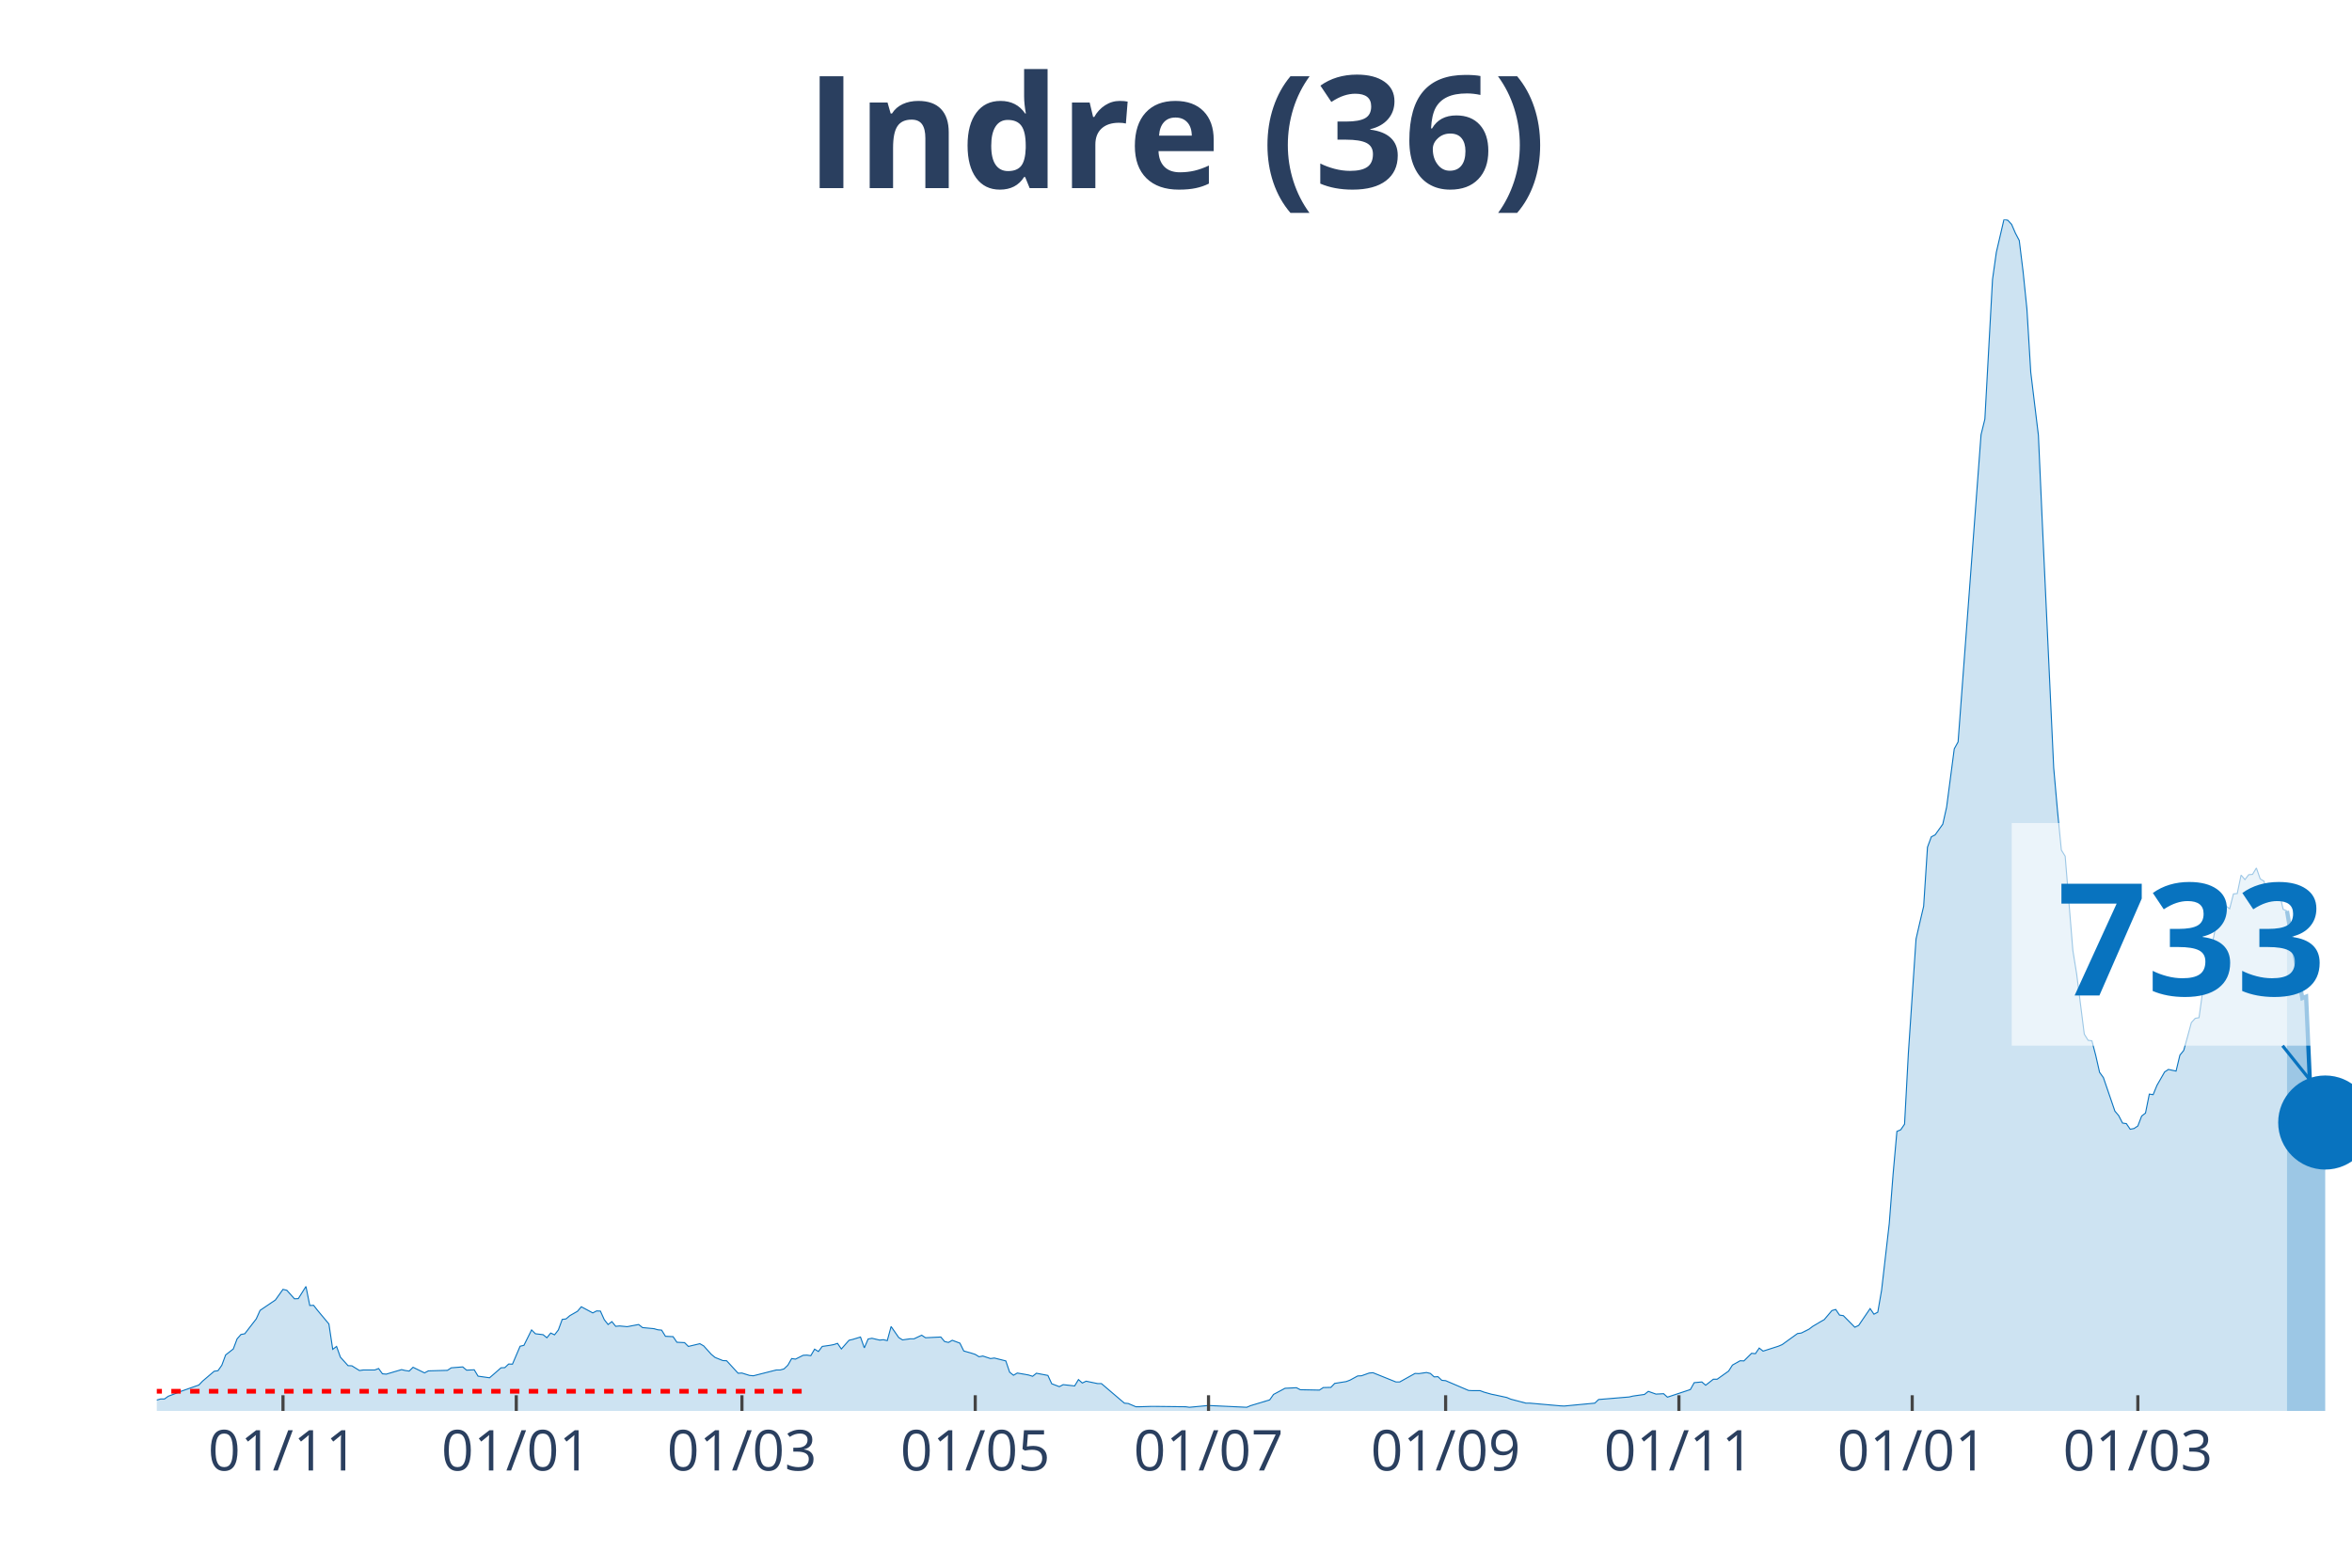
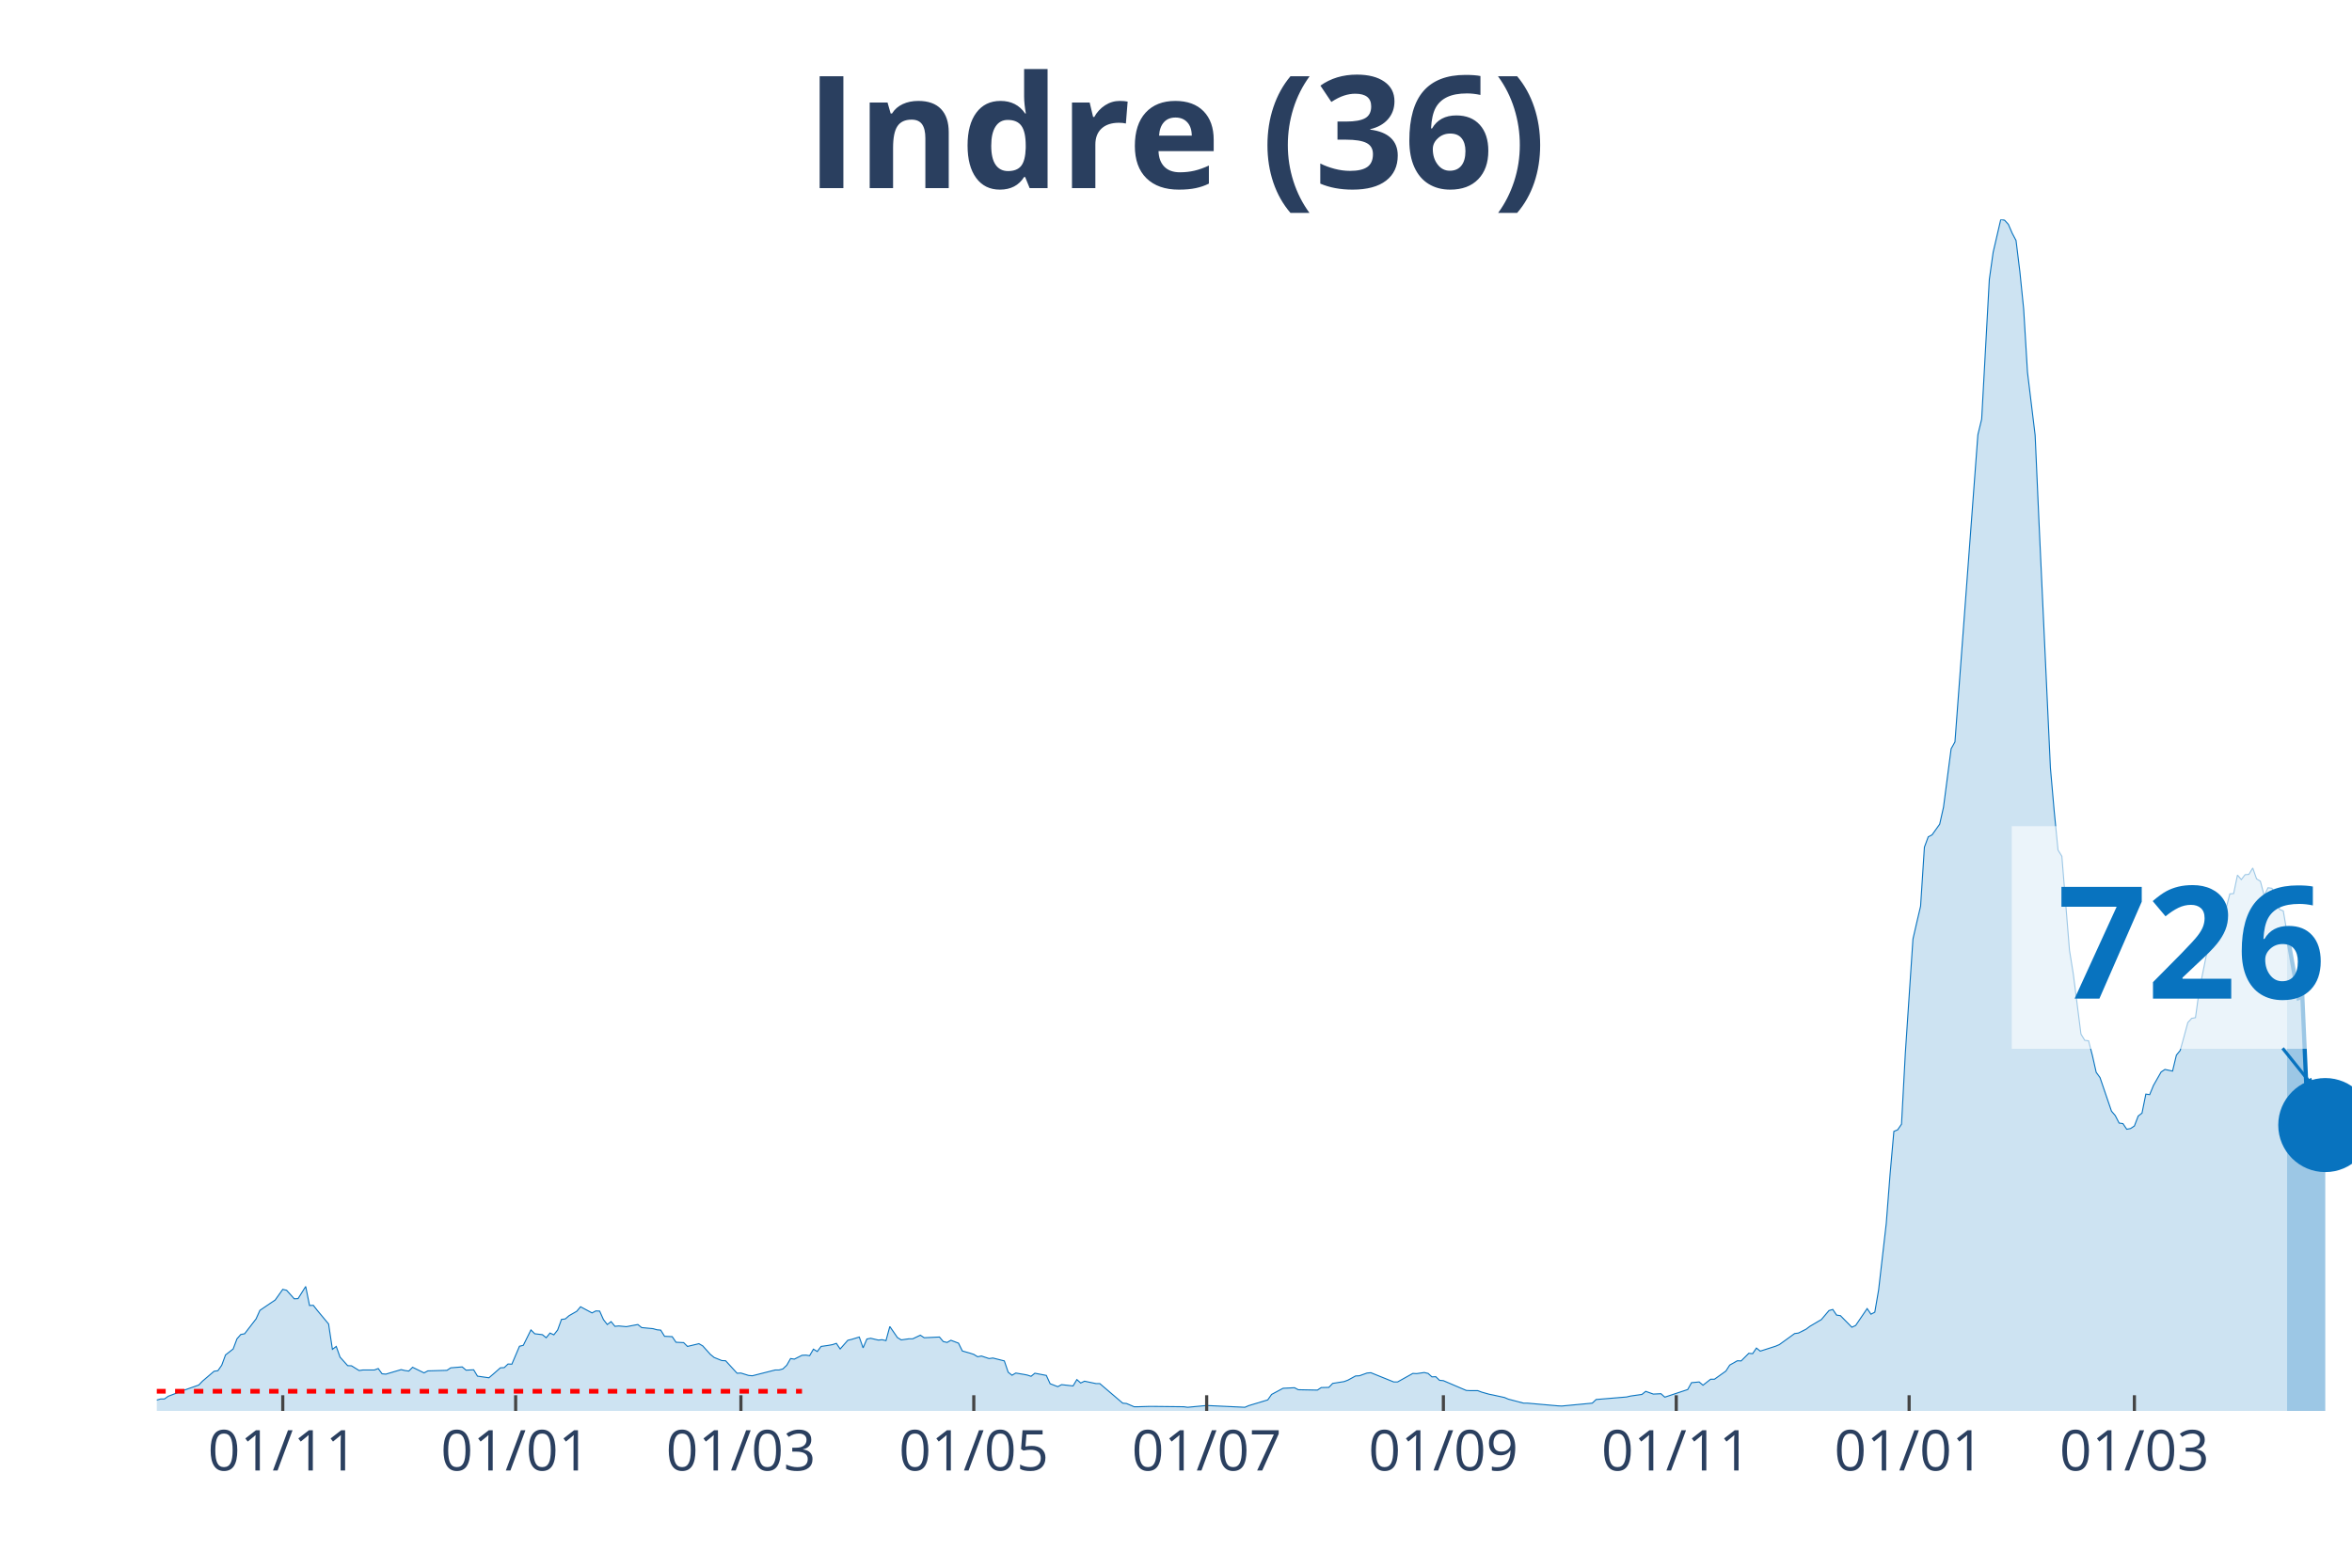
<svg xmlns="http://www.w3.org/2000/svg" class="main-svg" width="1125" height="750" style="" viewBox="0 0 750 500">
  <rect x="0" y="0" width="750" height="500" style="fill: rgb(0, 0, 0); fill-opacity: 0;" />
-   <defs id="defs-b7a5cf">
+   <defs id="defs-04cf9b">
    <g class="clips">
-       <clipPath id="clipb7a5cfxyplot" class="plotclip">
+       <clipPath id="clip04cf9bxyplot" class="plotclip">
        <rect width="700" height="380" />
      </clipPath>
-       <clipPath class="axesclip" id="clipb7a5cfx">
+       <clipPath class="axesclip" id="clip04cf9bx">
        <rect x="50" y="0" width="700" height="500" />
      </clipPath>
-       <clipPath class="axesclip" id="clipb7a5cfy">
+       <clipPath class="axesclip" id="clip04cf9by">
        <rect x="0" y="70" width="750" height="380" />
      </clipPath>
-       <clipPath class="axesclip" id="clipb7a5cfxy">
+       <clipPath class="axesclip" id="clip04cf9bxy">
        <rect x="50" y="70" width="700" height="380" />
      </clipPath>
    </g>
    <g class="gradients" />
  </defs>
  <g class="bglayer">
    <rect class="bg" x="50" y="70" width="700" height="380" style="fill: rgb(0, 0, 0); fill-opacity: 0; stroke-width: 0;" />
  </g>
  <g class="layer-below">
    <g class="imagelayer" />
    <g class="shapelayer" />
  </g>
  <g class="cartesianlayer">
    <g class="subplot xy">
      <g class="layer-subplot">
        <g class="shapelayer" />
        <g class="imagelayer" />
      </g>
      <g class="gridlayer">
        <g class="x">
-           <path class="xgrid crisp" transform="translate(90.24,0)" d="M0,70v380" style="stroke: rgb(255, 255, 255); stroke-opacity: 1; stroke-width: 1px;" />
-           <path class="xgrid crisp" transform="translate(164.63,0)" d="M0,70v380" style="stroke: rgb(255, 255, 255); stroke-opacity: 1; stroke-width: 1px;" />
-           <path class="xgrid crisp" transform="translate(236.59,0)" d="M0,70v380" style="stroke: rgb(255, 255, 255); stroke-opacity: 1; stroke-width: 1px;" />
-           <path class="xgrid crisp" transform="translate(310.98,0)" d="M0,70v380" style="stroke: rgb(255, 255, 255); stroke-opacity: 1; stroke-width: 1px;" />
-           <path class="xgrid crisp" transform="translate(385.37,0)" d="M0,70v380" style="stroke: rgb(255, 255, 255); stroke-opacity: 1; stroke-width: 1px;" />
-           <path class="xgrid crisp" transform="translate(460.98,0)" d="M0,70v380" style="stroke: rgb(255, 255, 255); stroke-opacity: 1; stroke-width: 1px;" />
-           <path class="xgrid crisp" transform="translate(535.37,0)" d="M0,70v380" style="stroke: rgb(255, 255, 255); stroke-opacity: 1; stroke-width: 1px;" />
-           <path class="xgrid crisp" transform="translate(609.76,0)" d="M0,70v380" style="stroke: rgb(255, 255, 255); stroke-opacity: 1; stroke-width: 1px;" />
-           <path class="xgrid crisp" transform="translate(681.71,0)" d="M0,70v380" style="stroke: rgb(255, 255, 255); stroke-opacity: 1; stroke-width: 1px;" />
+           <path class="xgrid crisp" transform="translate(90.17,0)" d="M0,70v380" style="stroke: rgb(255, 255, 255); stroke-opacity: 1; stroke-width: 1px;" />
+           <path class="xgrid crisp" transform="translate(164.43,0)" d="M0,70v380" style="stroke: rgb(255, 255, 255); stroke-opacity: 1; stroke-width: 1px;" />
+           <path class="xgrid crisp" transform="translate(236.26,0)" d="M0,70v380" style="stroke: rgb(255, 255, 255); stroke-opacity: 1; stroke-width: 1px;" />
+           <path class="xgrid crisp" transform="translate(310.52,0)" d="M0,70v380" style="stroke: rgb(255, 255, 255); stroke-opacity: 1; stroke-width: 1px;" />
+           <path class="xgrid crisp" transform="translate(384.78,0)" d="M0,70v380" style="stroke: rgb(255, 255, 255); stroke-opacity: 1; stroke-width: 1px;" />
+           <path class="xgrid crisp" transform="translate(460.26,0)" d="M0,70v380" style="stroke: rgb(255, 255, 255); stroke-opacity: 1; stroke-width: 1px;" />
+           <path class="xgrid crisp" transform="translate(534.52,0)" d="M0,70v380" style="stroke: rgb(255, 255, 255); stroke-opacity: 1; stroke-width: 1px;" />
+           <path class="xgrid crisp" transform="translate(608.78,0)" d="M0,70v380" style="stroke: rgb(255, 255, 255); stroke-opacity: 1; stroke-width: 1px;" />
+           <path class="xgrid crisp" transform="translate(680.61,0)" d="M0,70v380" style="stroke: rgb(255, 255, 255); stroke-opacity: 1; stroke-width: 1px;" />
        </g>
        <g class="y" />
      </g>
      <g class="zerolinelayer" />
      <path class="xlines-below" />
      <path class="ylines-below" />
      <g class="overlines-below" />
      <g class="xaxislayer-below" />
      <g class="yaxislayer-below" />
      <g class="overaxes-below" />
-       <g class="plot" transform="translate(50, 70)" clip-path="url('#clipb7a5cfxyplot')">
+       <g class="plot" transform="translate(50, 70)" clip-path="url('#clip04cf9bxyplot')">
        <g class="scatterlayer mlayer">
-           <g class="trace scatter trace635736" style="stroke-miterlimit: 2;">
+           <g class="trace scatter tracececdfe" style="stroke-miterlimit: 2;">
            <g class="fills">
              <g>
-                 <path class="js-fill" d="M679.27,380L-165.85,380L-165.85,379.36L-120.73,379.77L-119.51,379.71L-82.93,379.94L-81.71,379.77L-50,379.42L-48.78,379.42L-40.24,376.71L-39.02,376.82L-32.93,377.92L-31.71,377.92L-25.61,377.86L-24.39,377.69L-19.51,376.3L-18.29,375.55L-15.85,375.09L-14.63,375.2L-13.41,374.68L-12.2,375.67L-3.66,376.65L-2.44,376.53L0,376.53L1.22,376.19L2.44,376.19L3.66,375.32L6.1,374.4L7.32,373.88L13.41,371.74L14.63,370.47L18.29,367.35L19.51,367.17L20.73,365.44L21.95,362.15L24.39,360.24L25.61,357L26.83,355.62L28.05,355.39L31.71,350.65L32.93,347.93L36.59,345.45L37.8,344.64L40.24,341.23L41.46,341.52L43.9,344.24L45.12,344.18L47.56,340.31L48.78,346.37L50,346.32L51.22,347.88L54.88,352.27L56.1,360.36L57.32,359.43L58.54,362.84L60.98,365.56L62.2,365.61L64.63,367.12L65.85,366.94L69.51,366.94L70.73,366.48L71.95,368.16L73.17,368.27L78.05,366.83L79.27,367.12L80.49,367.29L81.71,366.08L85.37,367.87L86.59,367.23L92.68,367.06L93.9,366.25L97.56,365.96L98.78,367L101.22,366.88L102.44,368.91L106.1,369.43L107.32,368.39L109.76,366.25L110.98,366.19L112.2,365.04L113.41,365.09L115.85,359.37L117.07,359.08L119.51,354.17L120.73,355.39L123.17,355.68L124.39,356.66L125.61,355.16L126.83,355.73L128.05,354.17L129.27,350.82L130.49,350.65L131.71,349.61L134.15,348.22L135.37,346.78L139.02,348.74L140.24,348.11L141.46,348.16L142.68,350.88L143.9,352.44L145.12,351.52L146.34,353.02L147.56,352.9L150,353.13L151.22,352.9L153.66,352.44L154.88,353.42L158.54,353.77L159.76,354.12L160.98,354.23L162.2,356.2L164.63,356.31L165.85,358.1L168.29,358.22L169.51,359.43L173.17,358.56L174.39,359.26L176.83,361.97L178.05,362.96L180.49,363.94L181.71,364L185.37,367.98L186.59,367.92L189.02,368.68L190.24,368.79L197.56,366.94L198.78,366.94L200,366.6L201.22,365.44L202.44,363.3L203.66,363.48L206.1,362.26L207.32,362.2L208.54,362.38L209.76,360.3L210.98,361.05L212.2,359.43L214.63,359.08L215.85,358.85L217.07,358.45L218.29,360.24L220.73,357.47L221.95,357.18L224.39,356.43L225.61,359.89L226.83,357.06L228.05,356.83L230.49,357.41L231.71,357.29L232.93,357.58L234.15,353.08L236.59,356.6L237.8,357.35L240.24,357L241.46,357L243.9,355.85L245.12,356.66L250,356.43L251.22,357.87L252.44,358.16L253.66,357.47L256.1,358.39L257.32,360.88L259.76,361.57L260.98,361.97L262.2,362.72L263.41,362.49L265.85,363.3L267.07,363.13L270.73,364.05L271.95,367.64L273.17,368.62L274.39,367.92L276.83,368.33L278.05,368.56L279.27,368.96L280.49,367.98L284.15,368.68L285.37,371.33L287.8,372.26L289.02,371.62L292.68,372.03L293.9,370L295.12,371.1L296.34,370.52L300,371.28L301.22,371.28L308.54,377.52L309.76,377.63L312.2,378.67L313.41,378.67L317.07,378.56L318.29,378.56L328.05,378.67L329.27,378.84L334.15,378.38L335.37,378.27L347.56,378.84L348.78,378.32L354.88,376.48L356.1,374.74L359.76,372.78L360.98,372.72L363.41,372.6L364.63,373.24L370.73,373.36L371.95,372.55L374.39,372.49L375.61,371.22L379.27,370.64L380.49,370.18L382.93,368.85L384.15,368.79L386.59,367.92L387.8,367.81L395.12,370.76L396.34,370.76L401.22,368.04L402.44,368.1L404.88,367.75L406.1,368.04L407.32,369.14L408.54,369.08L409.76,370.24L410.98,370.35L418.29,373.47L419.51,373.53L421.95,373.53L423.17,373.99L425.61,374.68L426.83,374.92L430.49,375.72L431.71,376.24L436.59,377.52L437.8,377.52L447.56,378.38L448.78,378.44L458.54,377.52L459.76,376.36L469.51,375.55L470.73,375.26L474.39,374.74L475.61,373.76L478.05,374.63L479.27,374.57L480.49,374.51L481.71,375.61L489.02,373.18L490.24,370.99L492.68,370.76L493.9,371.8L496.34,369.89L497.56,369.89L501.22,367.29L502.44,365.38L504.88,364L506.1,364.05L508.54,361.63L509.76,361.74L510.98,359.95L512.2,360.93L517.07,359.37L518.29,358.85L523.17,355.33L524.39,355.16L526.83,353.94L528.05,353.02L530.49,351.57L531.71,350.88L534.15,347.99L535.37,347.64L536.59,349.44L537.8,349.61L541.46,353.31L542.68,352.73L546.34,347.36L547.56,349.15L548.78,348.51L550,341.46L552.44,320.26L553.66,304.54L554.88,290.85L556.1,290.33L557.32,288.54L558.54,265.83L560.98,229.49L562.2,224.18L563.41,219.03L564.63,200.2L565.85,196.9L567.07,196.27L569.51,192.86L570.73,187.43L573.17,168.82L574.39,166.63L581.71,68.64L582.93,63.67L585.37,19.12L586.59,10.46L589.02,0L590.24,0.23L591.46,1.56L592.68,4.39L593.9,6.7L595.12,16.64L596.34,28.54L597.56,48.71L600,68.81L601.22,96.14L604.88,174.89L606.1,188.7L607.32,201.12L608.54,203.09L610.98,233.07L612.2,240.64L614.63,259.82L615.85,261.79L617.07,261.96L618.29,266.64L619.51,272.01L620.73,273.69L624.39,284.38L625.61,285.82L626.83,288.19L628.05,288.37L629.27,290.16L630.49,289.93L631.71,289.12L632.93,285.94L634.15,285.01L635.37,278.95L636.59,279.12L637.8,276.17L640.24,271.9L641.46,271.09L643.9,271.61L645.12,266.53L646.34,265.02L647.56,260.63L648.78,256.13L650,254.8L651.22,254.57L652.44,245.78L657.32,221.81L658.54,219.61L659.76,218.92L660.98,219.84L662.2,215.1L663.41,214.99L664.63,209.1L665.85,210.54L667.07,208.98L668.29,208.86L669.51,206.84L670.73,210.31L671.95,211.06L673.17,215.62L674.39,213.14L675.61,213.31L676.83,214.87L678.05,220.02L679.27,220.54" style="fill: rgb(8, 115, 191); fill-opacity: 0.2; stroke-width: 0;" />
+                 <path class="js-fill" d="M679.3,380L-165.57,380L-165.57,379.36L-120.52,379.77L-119.3,379.71L-82.78,379.94L-81.57,379.77L-49.91,379.42L-48.7,379.42L-40.17,376.71L-38.96,376.82L-32.87,377.92L-31.65,377.92L-25.57,377.86L-24.35,377.69L-19.48,376.3L-18.26,375.55L-15.83,375.09L-14.61,375.2L-13.39,374.68L-12.17,375.67L-3.65,376.65L-2.43,376.53L0,376.53L1.22,376.19L2.43,376.19L3.65,375.32L6.09,374.4L7.3,373.88L13.39,371.74L14.61,370.47L18.26,367.35L19.48,367.17L20.7,365.44L21.91,362.15L24.35,360.24L25.57,357L26.78,355.62L28,355.39L31.65,350.65L32.87,347.93L36.52,345.45L37.74,344.64L40.17,341.23L41.39,341.52L43.83,344.24L45.04,344.18L47.48,340.31L48.7,346.37L49.91,346.32L51.13,347.88L54.78,352.27L56,360.36L57.22,359.43L58.43,362.84L60.87,365.56L62.09,365.61L64.52,367.12L65.74,366.94L69.39,366.94L70.61,366.48L71.83,368.16L73.04,368.27L77.91,366.83L79.13,367.12L80.35,367.29L81.57,366.08L85.22,367.87L86.43,367.23L92.52,367.06L93.74,366.25L97.39,365.96L98.61,367L101.04,366.88L102.26,368.91L105.91,369.43L107.13,368.39L109.57,366.25L110.78,366.19L112,365.04L113.22,365.09L115.65,359.37L116.87,359.08L119.3,354.17L120.52,355.39L122.96,355.68L124.17,356.66L125.39,355.16L126.61,355.73L127.83,354.17L129.04,350.82L130.26,350.65L131.48,349.61L133.91,348.22L135.13,346.78L138.78,348.74L140,348.11L141.22,348.16L142.43,350.88L143.65,352.44L144.87,351.52L146.09,353.02L147.3,352.9L149.74,353.13L150.96,352.9L153.39,352.44L154.61,353.42L158.26,353.77L159.48,354.12L160.7,354.23L161.91,356.2L164.35,356.31L165.57,358.1L168,358.22L169.22,359.43L172.87,358.56L174.09,359.26L176.52,361.97L177.74,362.96L180.17,363.94L181.39,364L185.04,367.98L186.26,367.92L188.7,368.68L189.91,368.79L197.22,366.94L198.43,366.94L199.65,366.6L200.87,365.44L202.09,363.3L203.3,363.48L205.74,362.26L206.96,362.2L208.17,362.38L209.39,360.3L210.61,361.05L211.83,359.43L214.26,359.08L215.48,358.85L216.7,358.45L217.91,360.24L220.35,357.47L221.57,357.18L224,356.43L225.22,359.89L226.43,357.06L227.65,356.83L230.09,357.41L231.3,357.29L232.52,357.58L233.74,353.08L236.17,356.6L237.39,357.35L239.83,357L241.04,357L243.48,355.85L244.7,356.66L249.57,356.43L250.78,357.87L252,358.16L253.22,357.47L255.65,358.39L256.87,360.88L259.3,361.57L260.52,361.97L261.74,362.72L262.96,362.49L265.39,363.3L266.61,363.13L270.26,364.05L271.48,367.64L272.7,368.62L273.91,367.92L276.35,368.33L277.57,368.56L278.78,368.96L280,367.98L283.65,368.68L284.87,371.33L287.3,372.26L288.52,371.62L292.17,372.03L293.39,370L294.61,371.1L295.83,370.52L299.48,371.28L300.7,371.28L308,377.52L309.22,377.63L311.65,378.67L312.87,378.67L316.52,378.56L317.74,378.56L327.48,378.67L328.7,378.84L333.57,378.38L334.78,378.27L346.96,378.84L348.17,378.32L354.26,376.48L355.48,374.74L359.13,372.78L360.35,372.72L362.78,372.6L364,373.24L370.09,373.36L371.3,372.55L373.74,372.49L374.96,371.22L378.61,370.64L379.83,370.18L382.26,368.85L383.48,368.79L385.91,367.92L387.13,367.81L394.43,370.76L395.65,370.76L400.52,368.04L401.74,368.1L404.17,367.75L405.39,368.04L406.61,369.14L407.83,369.08L409.04,370.24L410.26,370.35L417.57,373.47L418.78,373.53L421.22,373.53L422.43,373.99L424.87,374.68L426.09,374.92L429.74,375.72L430.96,376.24L435.83,377.52L437.04,377.52L446.78,378.38L448,378.44L457.74,377.52L458.96,376.36L468.7,375.55L469.91,375.26L473.57,374.74L474.78,373.76L477.22,374.63L478.43,374.57L479.65,374.51L480.87,375.61L488.17,373.18L489.39,370.99L491.83,370.76L493.04,371.8L495.48,369.89L496.7,369.89L500.35,367.29L501.57,365.38L504,364L505.22,364.05L507.65,361.63L508.87,361.74L510.09,359.95L511.3,360.93L516.17,359.37L517.39,358.85L522.26,355.33L523.48,355.16L525.91,353.94L527.13,353.02L529.57,351.57L530.78,350.88L533.22,347.99L534.43,347.64L535.65,349.44L536.87,349.61L540.52,353.31L541.74,352.73L545.39,347.36L546.61,349.15L547.83,348.51L549.04,341.46L551.48,320.26L552.7,304.54L553.91,290.85L555.13,290.33L556.35,288.54L557.57,265.83L560,229.49L561.22,224.18L562.43,219.03L563.65,200.2L564.87,196.9L566.09,196.27L568.52,192.86L569.74,187.43L572.17,168.82L573.39,166.63L580.7,68.64L581.91,63.67L584.35,19.12L585.57,10.46L588,0L589.22,0.23L590.43,1.56L591.65,4.39L592.87,6.7L594.09,16.64L595.3,28.54L596.52,48.71L598.96,68.81L600.17,96.14L603.83,174.89L605.04,188.7L606.26,201.12L607.48,203.09L609.91,233.07L611.13,240.64L613.57,259.82L614.78,261.79L616,261.96L617.22,266.64L618.43,272.01L619.65,273.69L623.3,284.38L624.52,285.82L625.74,288.19L626.96,288.37L628.17,290.16L629.39,289.93L630.61,289.12L631.83,285.94L633.04,285.01L634.26,278.95L635.48,279.12L636.7,276.17L639.13,271.9L640.35,271.09L642.78,271.61L644,266.53L645.22,265.02L646.43,260.63L647.65,256.13L648.87,254.8L650.09,254.57L651.3,245.78L656.17,221.81L657.39,219.61L658.61,218.92L659.83,219.84L661.04,215.1L662.26,214.99L663.48,209.1L664.7,210.54L665.91,208.98L667.13,208.86L668.35,206.84L669.57,210.31L670.78,211.06L672,215.62L673.22,213.14L674.43,213.31L675.65,214.87L676.87,220.02L678.09,220.54L679.3,227.58" style="fill: rgb(8, 115, 191); fill-opacity: 0.2; stroke-width: 0;" />
              </g>
            </g>
            <g class="errorbars" />
            <g class="lines">
-               <path class="js-line" d="M-165.85,379.36L-120.73,379.77L-119.51,379.71L-82.93,379.94L-81.71,379.77L-50,379.42L-48.78,379.42L-40.24,376.71L-39.02,376.82L-32.93,377.92L-31.71,377.92L-25.61,377.86L-24.39,377.69L-19.51,376.3L-18.29,375.55L-15.85,375.09L-14.63,375.2L-13.41,374.68L-12.2,375.67L-3.66,376.65L-2.44,376.53L0,376.53L1.22,376.19L2.44,376.19L3.66,375.32L6.1,374.4L7.32,373.88L13.41,371.74L14.63,370.47L18.29,367.35L19.51,367.17L20.73,365.44L21.95,362.15L24.39,360.24L25.61,357L26.83,355.62L28.05,355.39L31.71,350.65L32.93,347.93L36.59,345.45L37.8,344.64L40.24,341.23L41.46,341.52L43.9,344.24L45.12,344.18L47.56,340.31L48.78,346.37L50,346.32L51.22,347.88L54.88,352.27L56.1,360.36L57.32,359.43L58.54,362.84L60.98,365.56L62.2,365.61L64.63,367.12L65.85,366.94L69.51,366.94L70.73,366.48L71.95,368.16L73.17,368.27L78.05,366.83L79.27,367.12L80.49,367.29L81.71,366.08L85.37,367.87L86.59,367.23L92.68,367.06L93.9,366.25L97.56,365.96L98.78,367L101.22,366.88L102.44,368.91L106.1,369.43L107.32,368.39L109.76,366.25L110.98,366.19L112.2,365.04L113.41,365.09L115.85,359.37L117.07,359.08L119.51,354.17L120.73,355.39L123.17,355.68L124.39,356.66L125.61,355.16L126.83,355.73L128.05,354.17L129.27,350.82L130.49,350.65L131.71,349.61L134.15,348.22L135.37,346.78L139.02,348.74L140.24,348.11L141.46,348.16L142.68,350.88L143.9,352.44L145.12,351.52L146.34,353.02L147.56,352.9L150,353.13L151.22,352.9L153.66,352.44L154.88,353.42L158.54,353.77L159.76,354.12L160.98,354.23L162.2,356.2L164.63,356.31L165.85,358.1L168.29,358.22L169.51,359.43L173.17,358.56L174.39,359.26L176.83,361.97L178.05,362.96L180.49,363.94L181.71,364L185.37,367.98L186.59,367.92L189.02,368.68L190.24,368.79L197.56,366.94L198.78,366.94L200,366.6L201.22,365.44L202.44,363.3L203.66,363.48L206.1,362.26L207.32,362.2L208.54,362.38L209.76,360.3L210.98,361.05L212.2,359.43L214.63,359.08L215.85,358.85L217.07,358.45L218.29,360.24L220.73,357.47L221.95,357.18L224.39,356.43L225.61,359.89L226.83,357.06L228.05,356.83L230.49,357.41L231.71,357.29L232.93,357.58L234.15,353.08L236.59,356.6L237.8,357.35L240.24,357L241.46,357L243.9,355.85L245.12,356.66L250,356.43L251.22,357.87L252.44,358.16L253.66,357.47L256.1,358.39L257.32,360.88L259.76,361.57L260.98,361.97L262.2,362.72L263.41,362.49L265.85,363.3L267.07,363.13L270.73,364.05L271.95,367.64L273.17,368.62L274.39,367.92L276.83,368.33L278.05,368.56L279.27,368.96L280.49,367.98L284.15,368.68L285.37,371.33L287.8,372.26L289.02,371.62L292.68,372.03L293.9,370L295.12,371.1L296.34,370.52L300,371.28L301.22,371.28L308.54,377.52L309.76,377.63L312.2,378.67L313.41,378.67L317.07,378.56L318.29,378.56L328.05,378.67L329.27,378.84L334.15,378.38L335.37,378.27L347.56,378.84L348.78,378.32L354.88,376.48L356.1,374.74L359.76,372.78L360.98,372.72L363.41,372.6L364.63,373.24L370.73,373.36L371.95,372.55L374.39,372.49L375.61,371.22L379.27,370.64L380.49,370.18L382.93,368.85L384.15,368.79L386.59,367.92L387.8,367.81L395.12,370.76L396.34,370.76L401.22,368.04L402.44,368.1L404.88,367.75L406.1,368.04L407.32,369.14L408.54,369.08L409.76,370.24L410.98,370.35L418.29,373.47L419.51,373.53L421.95,373.53L423.17,373.99L425.61,374.68L426.83,374.92L430.49,375.72L431.71,376.24L436.59,377.52L437.8,377.52L447.56,378.38L448.78,378.44L458.54,377.52L459.76,376.36L469.51,375.55L470.73,375.26L474.39,374.74L475.61,373.76L478.05,374.63L479.27,374.57L480.49,374.51L481.71,375.61L489.02,373.18L490.24,370.99L492.68,370.76L493.9,371.8L496.34,369.89L497.56,369.89L501.22,367.29L502.44,365.38L504.88,364L506.1,364.05L508.54,361.63L509.76,361.74L510.98,359.95L512.2,360.93L517.07,359.37L518.29,358.85L523.17,355.33L524.39,355.16L526.83,353.94L528.05,353.02L530.49,351.57L531.71,350.88L534.15,347.99L535.37,347.64L536.59,349.44L537.8,349.61L541.46,353.31L542.68,352.73L546.34,347.36L547.56,349.15L548.78,348.51L550,341.46L552.44,320.26L553.66,304.54L554.88,290.85L556.1,290.33L557.32,288.54L558.54,265.83L560.98,229.49L562.2,224.18L563.41,219.03L564.63,200.2L565.85,196.9L567.07,196.27L569.51,192.86L570.73,187.43L573.17,168.82L574.39,166.63L581.71,68.64L582.93,63.67L585.37,19.12L586.59,10.46L589.02,0L590.24,0.23L591.46,1.56L592.68,4.39L593.9,6.7L595.12,16.64L596.34,28.54L597.56,48.71L600,68.81L601.22,96.14L604.88,174.89L606.1,188.7L607.32,201.12L608.54,203.09L610.98,233.07L612.2,240.64L614.63,259.82L615.85,261.79L617.07,261.96L618.29,266.64L619.51,272.01L620.73,273.69L624.39,284.38L625.61,285.82L626.83,288.19L628.05,288.37L629.27,290.16L630.49,289.93L631.71,289.12L632.93,285.94L634.15,285.01L635.37,278.95L636.59,279.12L637.8,276.17L640.24,271.9L641.46,271.09L643.9,271.61L645.12,266.53L646.34,265.02L647.56,260.63L648.78,256.13L650,254.8L651.22,254.57L652.44,245.78L657.32,221.81L658.54,219.61L659.76,218.92L660.98,219.84L662.2,215.1L663.41,214.99L664.63,209.1L665.85,210.54L667.07,208.98L668.29,208.86L669.51,206.84L670.73,210.31L671.95,211.06L673.17,215.62L674.39,213.14L675.61,213.31L676.83,214.87L678.05,220.02L679.27,220.54" style="vector-effect: non-scaling-stroke; fill: none; stroke: rgb(8, 115, 191); stroke-opacity: 1; stroke-width: 0.5px; opacity: 1;" />
+               <path class="js-line" d="M-165.57,379.36L-120.52,379.77L-119.3,379.71L-82.78,379.94L-81.57,379.77L-49.91,379.42L-48.7,379.42L-40.17,376.71L-38.96,376.82L-32.87,377.92L-31.65,377.92L-25.57,377.86L-24.35,377.69L-19.48,376.3L-18.26,375.55L-15.83,375.09L-14.61,375.2L-13.39,374.68L-12.17,375.67L-3.65,376.65L-2.43,376.53L0,376.53L1.22,376.19L2.43,376.19L3.65,375.32L6.09,374.4L7.3,373.88L13.39,371.74L14.61,370.47L18.26,367.35L19.48,367.17L20.7,365.44L21.91,362.15L24.35,360.24L25.57,357L26.78,355.62L28,355.39L31.65,350.65L32.87,347.93L36.52,345.45L37.74,344.64L40.17,341.23L41.39,341.52L43.83,344.24L45.04,344.18L47.48,340.31L48.7,346.37L49.91,346.32L51.13,347.88L54.78,352.27L56,360.36L57.22,359.43L58.43,362.84L60.87,365.56L62.09,365.61L64.52,367.12L65.74,366.94L69.39,366.94L70.61,366.48L71.83,368.16L73.04,368.27L77.91,366.83L79.13,367.12L80.35,367.29L81.57,366.08L85.22,367.87L86.43,367.23L92.52,367.06L93.74,366.25L97.39,365.96L98.61,367L101.04,366.88L102.26,368.91L105.91,369.43L107.13,368.39L109.57,366.25L110.78,366.19L112,365.04L113.22,365.09L115.65,359.37L116.87,359.08L119.3,354.17L120.52,355.39L122.96,355.68L124.17,356.66L125.39,355.16L126.61,355.73L127.83,354.17L129.04,350.82L130.26,350.65L131.48,349.61L133.91,348.22L135.13,346.78L138.78,348.74L140,348.11L141.22,348.16L142.43,350.88L143.65,352.44L144.87,351.52L146.09,353.02L147.3,352.9L149.74,353.13L150.96,352.9L153.39,352.44L154.61,353.42L158.26,353.77L159.48,354.12L160.7,354.23L161.91,356.2L164.35,356.31L165.57,358.1L168,358.22L169.22,359.43L172.87,358.56L174.09,359.26L176.52,361.97L177.74,362.96L180.17,363.94L181.39,364L185.04,367.98L186.26,367.92L188.7,368.68L189.91,368.79L197.22,366.94L198.43,366.94L199.65,366.6L200.87,365.44L202.09,363.3L203.3,363.48L205.74,362.26L206.96,362.2L208.17,362.38L209.39,360.3L210.61,361.05L211.83,359.43L214.26,359.08L215.48,358.85L216.7,358.45L217.91,360.24L220.35,357.47L221.57,357.18L224,356.43L225.22,359.89L226.43,357.06L227.65,356.83L230.09,357.41L231.3,357.29L232.52,357.58L233.74,353.08L236.17,356.6L237.39,357.35L239.83,357L241.04,357L243.48,355.85L244.7,356.66L249.57,356.43L250.78,357.87L252,358.16L253.22,357.47L255.65,358.39L256.87,360.88L259.3,361.57L260.52,361.97L261.74,362.72L262.96,362.49L265.39,363.3L266.61,363.13L270.26,364.05L271.48,367.64L272.7,368.62L273.91,367.92L276.35,368.33L277.57,368.56L278.78,368.96L280,367.98L283.65,368.68L284.87,371.33L287.3,372.26L288.52,371.62L292.17,372.03L293.39,370L294.61,371.1L295.83,370.52L299.48,371.28L300.7,371.28L308,377.52L309.22,377.63L311.65,378.67L312.87,378.67L316.52,378.56L317.74,378.56L327.48,378.67L328.7,378.84L333.57,378.38L334.78,378.27L346.96,378.84L348.17,378.32L354.26,376.48L355.48,374.74L359.13,372.78L360.35,372.72L362.78,372.6L364,373.24L370.09,373.36L371.3,372.55L373.74,372.49L374.96,371.22L378.61,370.64L379.83,370.18L382.26,368.85L383.48,368.79L385.91,367.92L387.13,367.81L394.43,370.76L395.65,370.76L400.52,368.04L401.74,368.1L404.17,367.75L405.39,368.04L406.61,369.14L407.83,369.08L409.04,370.24L410.26,370.35L417.57,373.47L418.78,373.53L421.22,373.53L422.43,373.99L424.87,374.68L426.09,374.92L429.74,375.72L430.96,376.24L435.83,377.52L437.04,377.52L446.78,378.38L448,378.44L457.74,377.52L458.96,376.36L468.7,375.55L469.91,375.26L473.57,374.74L474.78,373.76L477.22,374.63L478.43,374.57L479.65,374.51L480.87,375.61L488.17,373.18L489.39,370.99L491.83,370.76L493.04,371.8L495.48,369.89L496.7,369.89L500.35,367.29L501.57,365.38L504,364L505.22,364.05L507.65,361.63L508.87,361.74L510.09,359.95L511.3,360.93L516.17,359.37L517.39,358.85L522.26,355.33L523.48,355.16L525.91,353.94L527.13,353.02L529.57,351.57L530.78,350.88L533.22,347.99L534.43,347.64L535.65,349.44L536.87,349.61L540.52,353.31L541.74,352.73L545.39,347.36L546.61,349.15L547.83,348.51L549.04,341.46L551.48,320.26L552.7,304.54L553.91,290.85L555.13,290.33L556.35,288.54L557.57,265.83L560,229.49L561.22,224.18L562.43,219.03L563.65,200.2L564.87,196.9L566.09,196.27L568.52,192.86L569.74,187.43L572.17,168.82L573.39,166.63L580.7,68.64L581.91,63.67L584.35,19.12L585.57,10.46L588,0L589.22,0.23L590.43,1.56L591.65,4.39L592.87,6.7L594.09,16.64L595.3,28.54L596.52,48.71L598.96,68.81L600.17,96.14L603.83,174.89L605.04,188.7L606.26,201.12L607.48,203.09L609.91,233.07L611.13,240.64L613.57,259.82L614.78,261.79L616,261.96L617.22,266.64L618.43,272.01L619.65,273.69L623.3,284.38L624.52,285.82L625.74,288.19L626.96,288.37L628.17,290.16L629.39,289.93L630.61,289.12L631.83,285.94L633.04,285.01L634.26,278.95L635.48,279.12L636.7,276.17L639.13,271.9L640.35,271.09L642.78,271.61L644,266.53L645.22,265.02L646.43,260.63L647.65,256.13L648.87,254.8L650.09,254.57L651.3,245.78L656.17,221.81L657.39,219.61L658.61,218.92L659.83,219.84L661.04,215.1L662.26,214.99L663.48,209.1L664.7,210.54L665.91,208.98L667.13,208.86L668.35,206.84L669.57,210.31L670.78,211.06L672,215.62L673.22,213.14L674.43,213.31L675.65,214.87L676.87,220.02L678.09,220.54L679.3,227.58" style="vector-effect: non-scaling-stroke; fill: none; stroke: rgb(8, 115, 191); stroke-opacity: 1; stroke-width: 0.5px; opacity: 1;" />
            </g>
            <g class="points" />
            <g class="text" />
          </g>
-           <g class="trace scatter trace3cfd58" style="stroke-miterlimit: 2;">
+           <g class="trace scatter tracef08d94" style="stroke-miterlimit: 2;">
            <g class="fills">
              <g>
-                 <path class="js-fill" d="M691.46,380L679.27,380L679.27,220.54L684.15,248.33L685.37,247.86L686.59,275.37L687.8,274.73L691.46,288.02" style="fill: rgb(8, 115, 191); fill-opacity: 0.4; stroke-width: 0;" />
+                 <path class="js-fill" d="M691.48,380L679.3,380L679.3,227.58L682.96,248.33L684.17,247.86L685.39,275.37L686.61,274.73L690.26,287.73L691.48,288.83" style="fill: rgb(8, 115, 191); fill-opacity: 0.4; stroke-width: 0;" />
              </g>
            </g>
            <g class="errorbars" />
            <g class="lines">
-               <path class="js-line" d="M679.27,220.54L684.15,248.33L685.37,247.86L686.59,275.37L687.8,274.73L691.46,288.02" style="vector-effect: non-scaling-stroke; fill: none; stroke: rgb(8, 115, 191); stroke-opacity: 1; stroke-width: 2px; opacity: 1;" />
+               <path class="js-line" d="M679.3,227.58L682.96,248.33L684.17,247.86L685.39,275.37L686.61,274.73L690.26,287.73L691.48,288.83" style="vector-effect: non-scaling-stroke; fill: none; stroke: rgb(8, 115, 191); stroke-opacity: 1; stroke-width: 2px; opacity: 1;" />
            </g>
            <g class="points" />
            <g class="text" />
          </g>
-           <g class="trace scatter tracee19566" style="stroke-miterlimit: 2; opacity: 1;">
+           <g class="trace scatter trace87b512" style="stroke-miterlimit: 2; opacity: 1;">
            <g class="fills" />
            <g class="errorbars" />
            <g class="lines" />
            <g class="points">
-               <path class="point" transform="translate(691.46,288.02)" d="M15,0A15,15 0 1,1 0,-15A15,15 0 0,1 15,0Z" style="opacity: 1; stroke-width: 0px; fill: rgb(8, 115, 191); fill-opacity: 1;" />
+               <path class="point" transform="translate(691.48,288.83)" d="M15,0A15,15 0 1,1 0,-15A15,15 0 0,1 15,0Z" style="opacity: 1; stroke-width: 0px; fill: rgb(8, 115, 191); fill-opacity: 1;" />
            </g>
            <g class="text" />
          </g>
        </g>
      </g>
      <g class="overplot" />
      <path class="xlines-above crisp" style="fill: none; stroke-width: 1px; stroke: rgb(0, 0, 0); stroke-opacity: 0;" d="" />
      <path class="ylines-above crisp" style="fill: none;" d="M0,0" />
      <g class="overlines-above" />
      <g class="xaxislayer-above">
-         <path class="xtick ticks crisp" d="M0,450v-5" transform="translate(90.24,0)" style="stroke: rgb(68, 68, 68); stroke-opacity: 1; stroke-width: 1px;" />
-         <path class="xtick ticks crisp" d="M0,450v-5" transform="translate(164.63,0)" style="stroke: rgb(68, 68, 68); stroke-opacity: 1; stroke-width: 1px;" />
-         <path class="xtick ticks crisp" d="M0,450v-5" transform="translate(236.59,0)" style="stroke: rgb(68, 68, 68); stroke-opacity: 1; stroke-width: 1px;" />
-         <path class="xtick ticks crisp" d="M0,450v-5" transform="translate(310.98,0)" style="stroke: rgb(68, 68, 68); stroke-opacity: 1; stroke-width: 1px;" />
-         <path class="xtick ticks crisp" d="M0,450v-5" transform="translate(385.37,0)" style="stroke: rgb(68, 68, 68); stroke-opacity: 1; stroke-width: 1px;" />
-         <path class="xtick ticks crisp" d="M0,450v-5" transform="translate(460.98,0)" style="stroke: rgb(68, 68, 68); stroke-opacity: 1; stroke-width: 1px;" />
-         <path class="xtick ticks crisp" d="M0,450v-5" transform="translate(535.37,0)" style="stroke: rgb(68, 68, 68); stroke-opacity: 1; stroke-width: 1px;" />
-         <path class="xtick ticks crisp" d="M0,450v-5" transform="translate(609.76,0)" style="stroke: rgb(68, 68, 68); stroke-opacity: 1; stroke-width: 1px;" />
-         <path class="xtick ticks crisp" d="M0,450v-5" transform="translate(681.71,0)" style="stroke: rgb(68, 68, 68); stroke-opacity: 1; stroke-width: 1px;" />
+         <path class="xtick ticks crisp" d="M0,450v-5" transform="translate(90.17,0)" style="stroke: rgb(68, 68, 68); stroke-opacity: 1; stroke-width: 1px;" />
+         <path class="xtick ticks crisp" d="M0,450v-5" transform="translate(164.43,0)" style="stroke: rgb(68, 68, 68); stroke-opacity: 1; stroke-width: 1px;" />
+         <path class="xtick ticks crisp" d="M0,450v-5" transform="translate(236.26,0)" style="stroke: rgb(68, 68, 68); stroke-opacity: 1; stroke-width: 1px;" />
+         <path class="xtick ticks crisp" d="M0,450v-5" transform="translate(310.52,0)" style="stroke: rgb(68, 68, 68); stroke-opacity: 1; stroke-width: 1px;" />
+         <path class="xtick ticks crisp" d="M0,450v-5" transform="translate(384.78,0)" style="stroke: rgb(68, 68, 68); stroke-opacity: 1; stroke-width: 1px;" />
+         <path class="xtick ticks crisp" d="M0,450v-5" transform="translate(460.26,0)" style="stroke: rgb(68, 68, 68); stroke-opacity: 1; stroke-width: 1px;" />
+         <path class="xtick ticks crisp" d="M0,450v-5" transform="translate(534.52,0)" style="stroke: rgb(68, 68, 68); stroke-opacity: 1; stroke-width: 1px;" />
+         <path class="xtick ticks crisp" d="M0,450v-5" transform="translate(608.78,0)" style="stroke: rgb(68, 68, 68); stroke-opacity: 1; stroke-width: 1px;" />
+         <path class="xtick ticks crisp" d="M0,450v-5" transform="translate(680.61,0)" style="stroke: rgb(68, 68, 68); stroke-opacity: 1; stroke-width: 1px;" />
        <g class="xtick">
-           <text text-anchor="middle" x="0" y="469" transform="translate(90.24,0)" style="font-family: 'Open Sans', verdana, arial, sans-serif; font-size: 18px; fill: rgb(42, 63, 95); fill-opacity: 1; white-space: pre;">01/11</text>
+           <text text-anchor="middle" x="0" y="469" transform="translate(90.17,0)" style="font-family: 'Open Sans', verdana, arial, sans-serif; font-size: 18px; fill: rgb(42, 63, 95); fill-opacity: 1; white-space: pre;">01/11</text>
        </g>
        <g class="xtick">
-           <text text-anchor="middle" x="0" y="469" transform="translate(164.63,0)" style="font-family: 'Open Sans', verdana, arial, sans-serif; font-size: 18px; fill: rgb(42, 63, 95); fill-opacity: 1; white-space: pre;">01/01</text>
+           <text text-anchor="middle" x="0" y="469" transform="translate(164.43,0)" style="font-family: 'Open Sans', verdana, arial, sans-serif; font-size: 18px; fill: rgb(42, 63, 95); fill-opacity: 1; white-space: pre;">01/01</text>
        </g>
        <g class="xtick">
-           <text text-anchor="middle" x="0" y="469" transform="translate(236.59,0)" style="font-family: 'Open Sans', verdana, arial, sans-serif; font-size: 18px; fill: rgb(42, 63, 95); fill-opacity: 1; white-space: pre;">01/03</text>
+           <text text-anchor="middle" x="0" y="469" transform="translate(236.26,0)" style="font-family: 'Open Sans', verdana, arial, sans-serif; font-size: 18px; fill: rgb(42, 63, 95); fill-opacity: 1; white-space: pre;">01/03</text>
        </g>
        <g class="xtick">
-           <text text-anchor="middle" x="0" y="469" transform="translate(310.98,0)" style="font-family: 'Open Sans', verdana, arial, sans-serif; font-size: 18px; fill: rgb(42, 63, 95); fill-opacity: 1; white-space: pre;">01/05</text>
+           <text text-anchor="middle" x="0" y="469" transform="translate(310.52,0)" style="font-family: 'Open Sans', verdana, arial, sans-serif; font-size: 18px; fill: rgb(42, 63, 95); fill-opacity: 1; white-space: pre;">01/05</text>
        </g>
        <g class="xtick">
-           <text text-anchor="middle" x="0" y="469" transform="translate(385.37,0)" style="font-family: 'Open Sans', verdana, arial, sans-serif; font-size: 18px; fill: rgb(42, 63, 95); fill-opacity: 1; white-space: pre;">01/07</text>
+           <text text-anchor="middle" x="0" y="469" transform="translate(384.78,0)" style="font-family: 'Open Sans', verdana, arial, sans-serif; font-size: 18px; fill: rgb(42, 63, 95); fill-opacity: 1; white-space: pre;">01/07</text>
        </g>
        <g class="xtick">
-           <text text-anchor="middle" x="0" y="469" transform="translate(460.98,0)" style="font-family: 'Open Sans', verdana, arial, sans-serif; font-size: 18px; fill: rgb(42, 63, 95); fill-opacity: 1; white-space: pre;">01/09</text>
+           <text text-anchor="middle" x="0" y="469" transform="translate(460.26,0)" style="font-family: 'Open Sans', verdana, arial, sans-serif; font-size: 18px; fill: rgb(42, 63, 95); fill-opacity: 1; white-space: pre;">01/09</text>
        </g>
        <g class="xtick">
-           <text text-anchor="middle" x="0" y="469" transform="translate(535.37,0)" style="font-family: 'Open Sans', verdana, arial, sans-serif; font-size: 18px; fill: rgb(42, 63, 95); fill-opacity: 1; white-space: pre;">01/11</text>
+           <text text-anchor="middle" x="0" y="469" transform="translate(534.52,0)" style="font-family: 'Open Sans', verdana, arial, sans-serif; font-size: 18px; fill: rgb(42, 63, 95); fill-opacity: 1; white-space: pre;">01/11</text>
        </g>
        <g class="xtick">
-           <text text-anchor="middle" x="0" y="469" transform="translate(609.76,0)" style="font-family: 'Open Sans', verdana, arial, sans-serif; font-size: 18px; fill: rgb(42, 63, 95); fill-opacity: 1; white-space: pre;">01/01</text>
+           <text text-anchor="middle" x="0" y="469" transform="translate(608.78,0)" style="font-family: 'Open Sans', verdana, arial, sans-serif; font-size: 18px; fill: rgb(42, 63, 95); fill-opacity: 1; white-space: pre;">01/01</text>
        </g>
        <g class="xtick">
-           <text text-anchor="middle" x="0" y="469" transform="translate(681.71,0)" style="font-family: 'Open Sans', verdana, arial, sans-serif; font-size: 18px; fill: rgb(42, 63, 95); fill-opacity: 1; white-space: pre;">01/03</text>
+           <text text-anchor="middle" x="0" y="469" transform="translate(680.61,0)" style="font-family: 'Open Sans', verdana, arial, sans-serif; font-size: 18px; fill: rgb(42, 63, 95); fill-opacity: 1; white-space: pre;">01/03</text>
        </g>
      </g>
      <g class="yaxislayer-above" />
      <g class="overaxes-above" />
    </g>
  </g>
  <g class="polarlayer" />
  <g class="ternarylayer" />
  <g class="geolayer" />
  <g class="funnelarealayer" />
  <g class="pielayer" />
  <g class="treemaplayer" />
  <g class="sunburstlayer" />
  <g class="glimages" />
-   <defs id="topdefs-b7a5cf">
+   <defs id="topdefs-04cf9b">
    <g class="clips" />
  </defs>
  <g class="layer-above">
    <g class="imagelayer" />
    <g class="shapelayer">
-       <path data-index="0" fill-rule="evenodd" d="M-635.37,443.73L256.1,443.73" clip-path="url('#clipb7a5cfxy')" style="opacity: 1; stroke: rgb(255, 0, 0); stroke-opacity: 1; fill: rgb(0, 0, 0); fill-opacity: 0; stroke-dasharray: 3px, 3px; stroke-width: 1.5px;" />
+       <path data-index="0" fill-rule="evenodd" d="M-634.17,443.73L255.74,443.73" clip-path="url('#clip04cf9bxy')" style="opacity: 1; stroke: rgb(255, 0, 0); stroke-opacity: 1; fill: rgb(0, 0, 0); fill-opacity: 0; stroke-dasharray: 3px, 3px; stroke-width: 1.5px;" />
    </g>
  </g>
  <g class="infolayer">
    <g class="g-gtitle">
      <text class="gtitle" x="375" y="25" text-anchor="middle" dy="0.7em" style="font-family: 'Open Sans', verdana, arial, sans-serif; font-size: 50px; fill: rgb(42, 63, 95); opacity: 1; font-weight: normal; white-space: pre;">
        <tspan style="font-weight:bold">Indre (36)</tspan>
      </text>
    </g>
    <g class="g-xtitle" />
    <g class="annotation" data-index="0" style="opacity: 1;">
-       <g class="annotation-text-g" transform="rotate(0,699.46,298.02)">
-         <g class="cursor-pointer" transform="translate(641, 262)">
+       <g class="annotation-text-g" transform="rotate(0,699.48,298.83)">
+         <g class="cursor-pointer" transform="translate(641, 263)">
          <rect class="bg" x="0.5" y="0.5" width="115" height="71" style="stroke-width: 1px; stroke: rgb(0, 0, 0); stroke-opacity: 0; fill: rgb(255, 255, 255); fill-opacity: 0.6;" />
          <text class="annotation-text" text-anchor="middle" x="57.812" y="55.5" style="font-family: 'Open Sans', verdana, arial, sans-serif; font-size: 50px; fill: rgb(8, 115, 191); fill-opacity: 1; white-space: pre;">
-             <tspan style="font-weight:bold">733 </tspan>
+             <tspan style="font-weight:bold">726 </tspan>
          </text>
        </g>
      </g>
      <g class="annotation-arrow-g" style="opacity: 1;">
-         <path d="M727.86,333.52L739.46,348.02" style="stroke-width: 1px; stroke: rgb(8, 115, 191); stroke-opacity: 1; stroke-dasharray: 0px, 0px, 18.569px, 18.569px;" />
+         <path d="M727.88,334.33L739.48,348.83" style="stroke-width: 1px; stroke: rgb(8, 115, 191); stroke-opacity: 1; stroke-dasharray: 0px, 0px, 18.569px, 18.569px;" />
      </g>
    </g>
  </g>
</svg>
